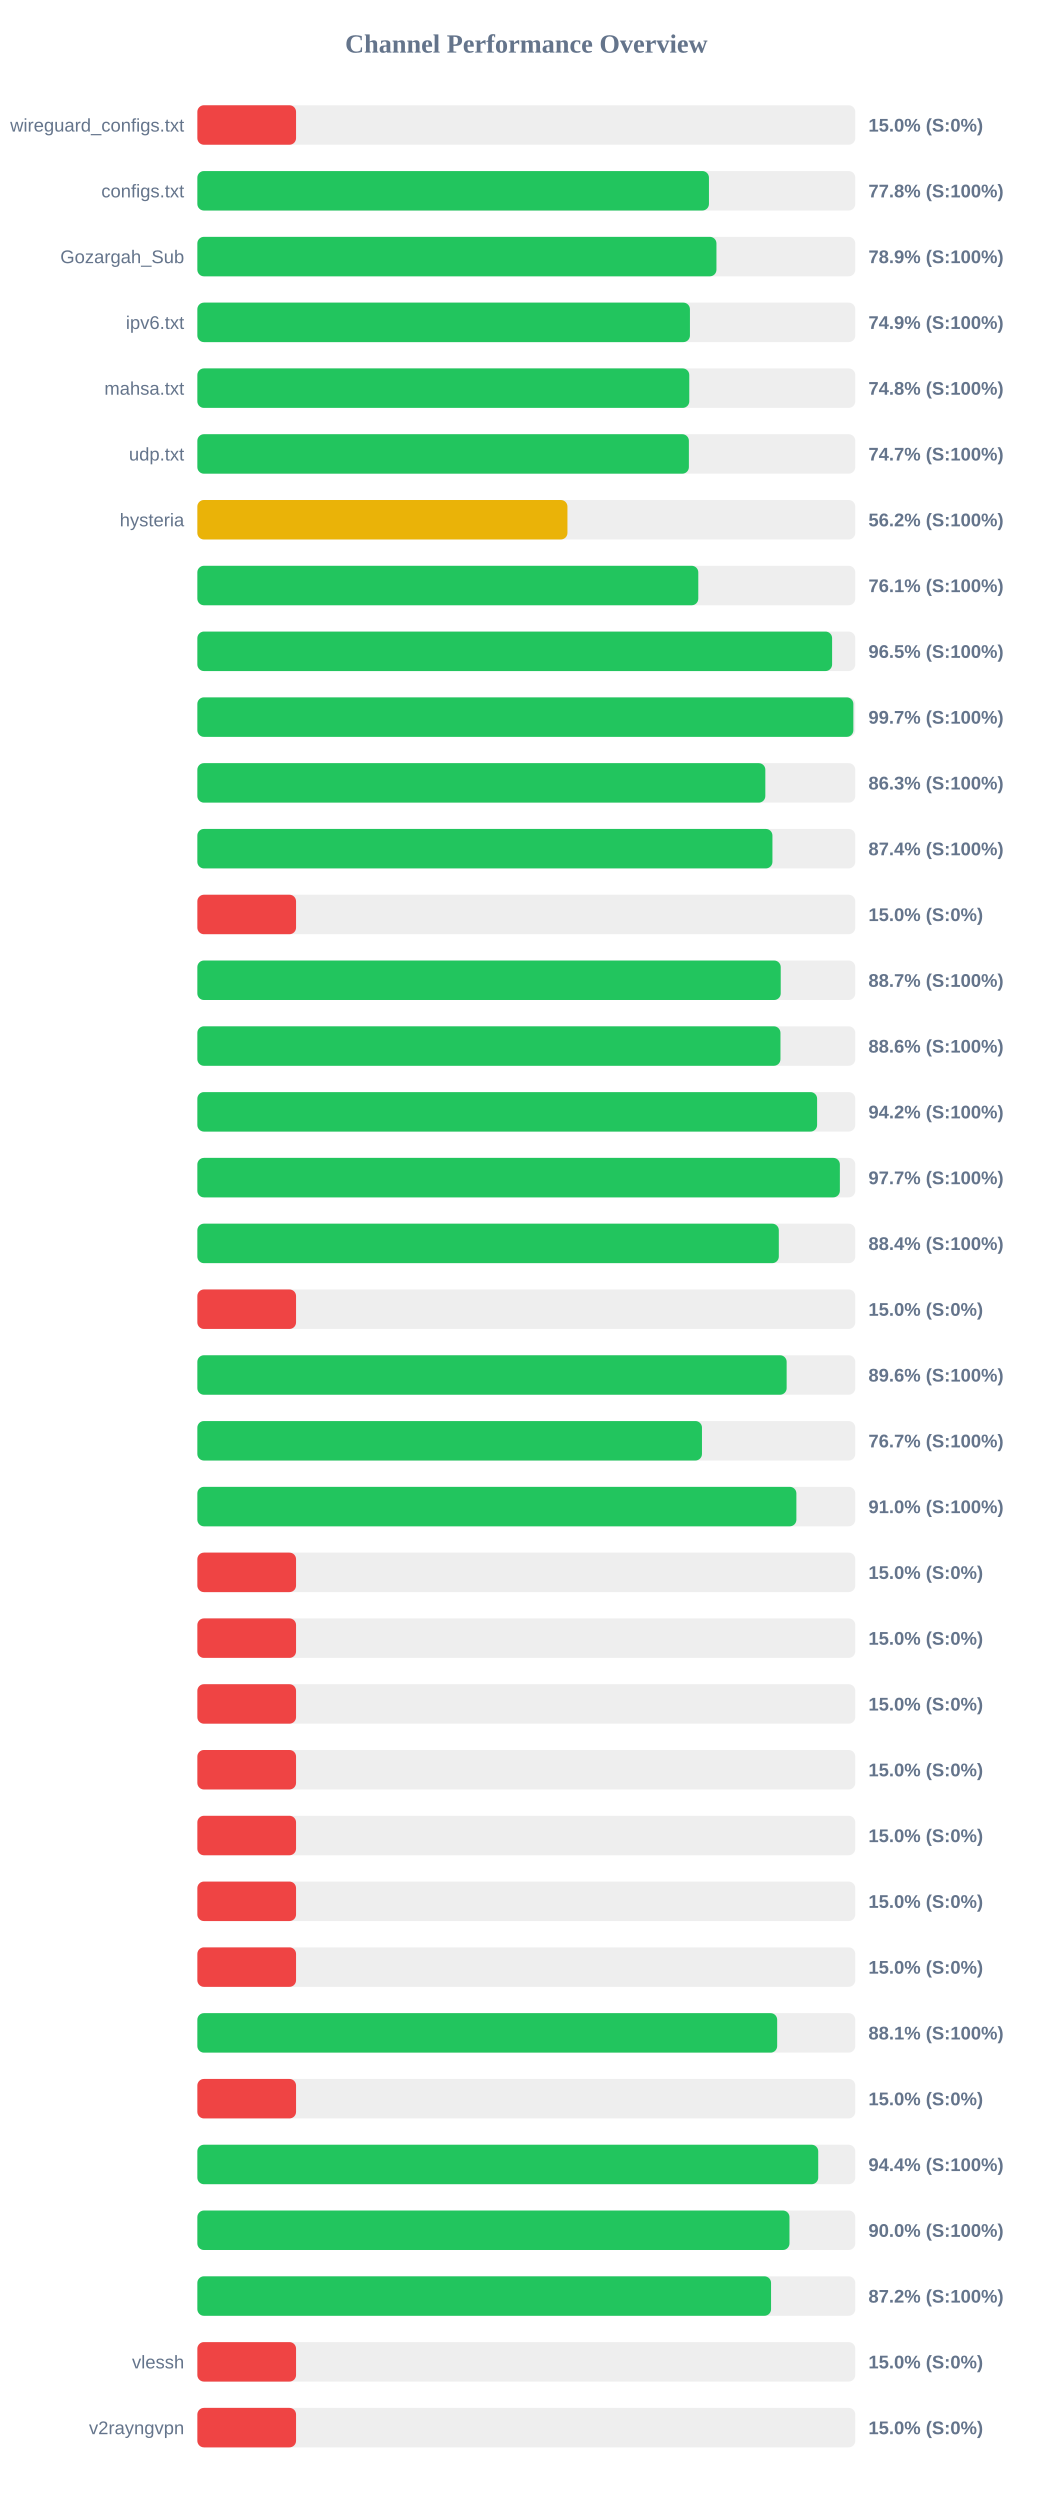
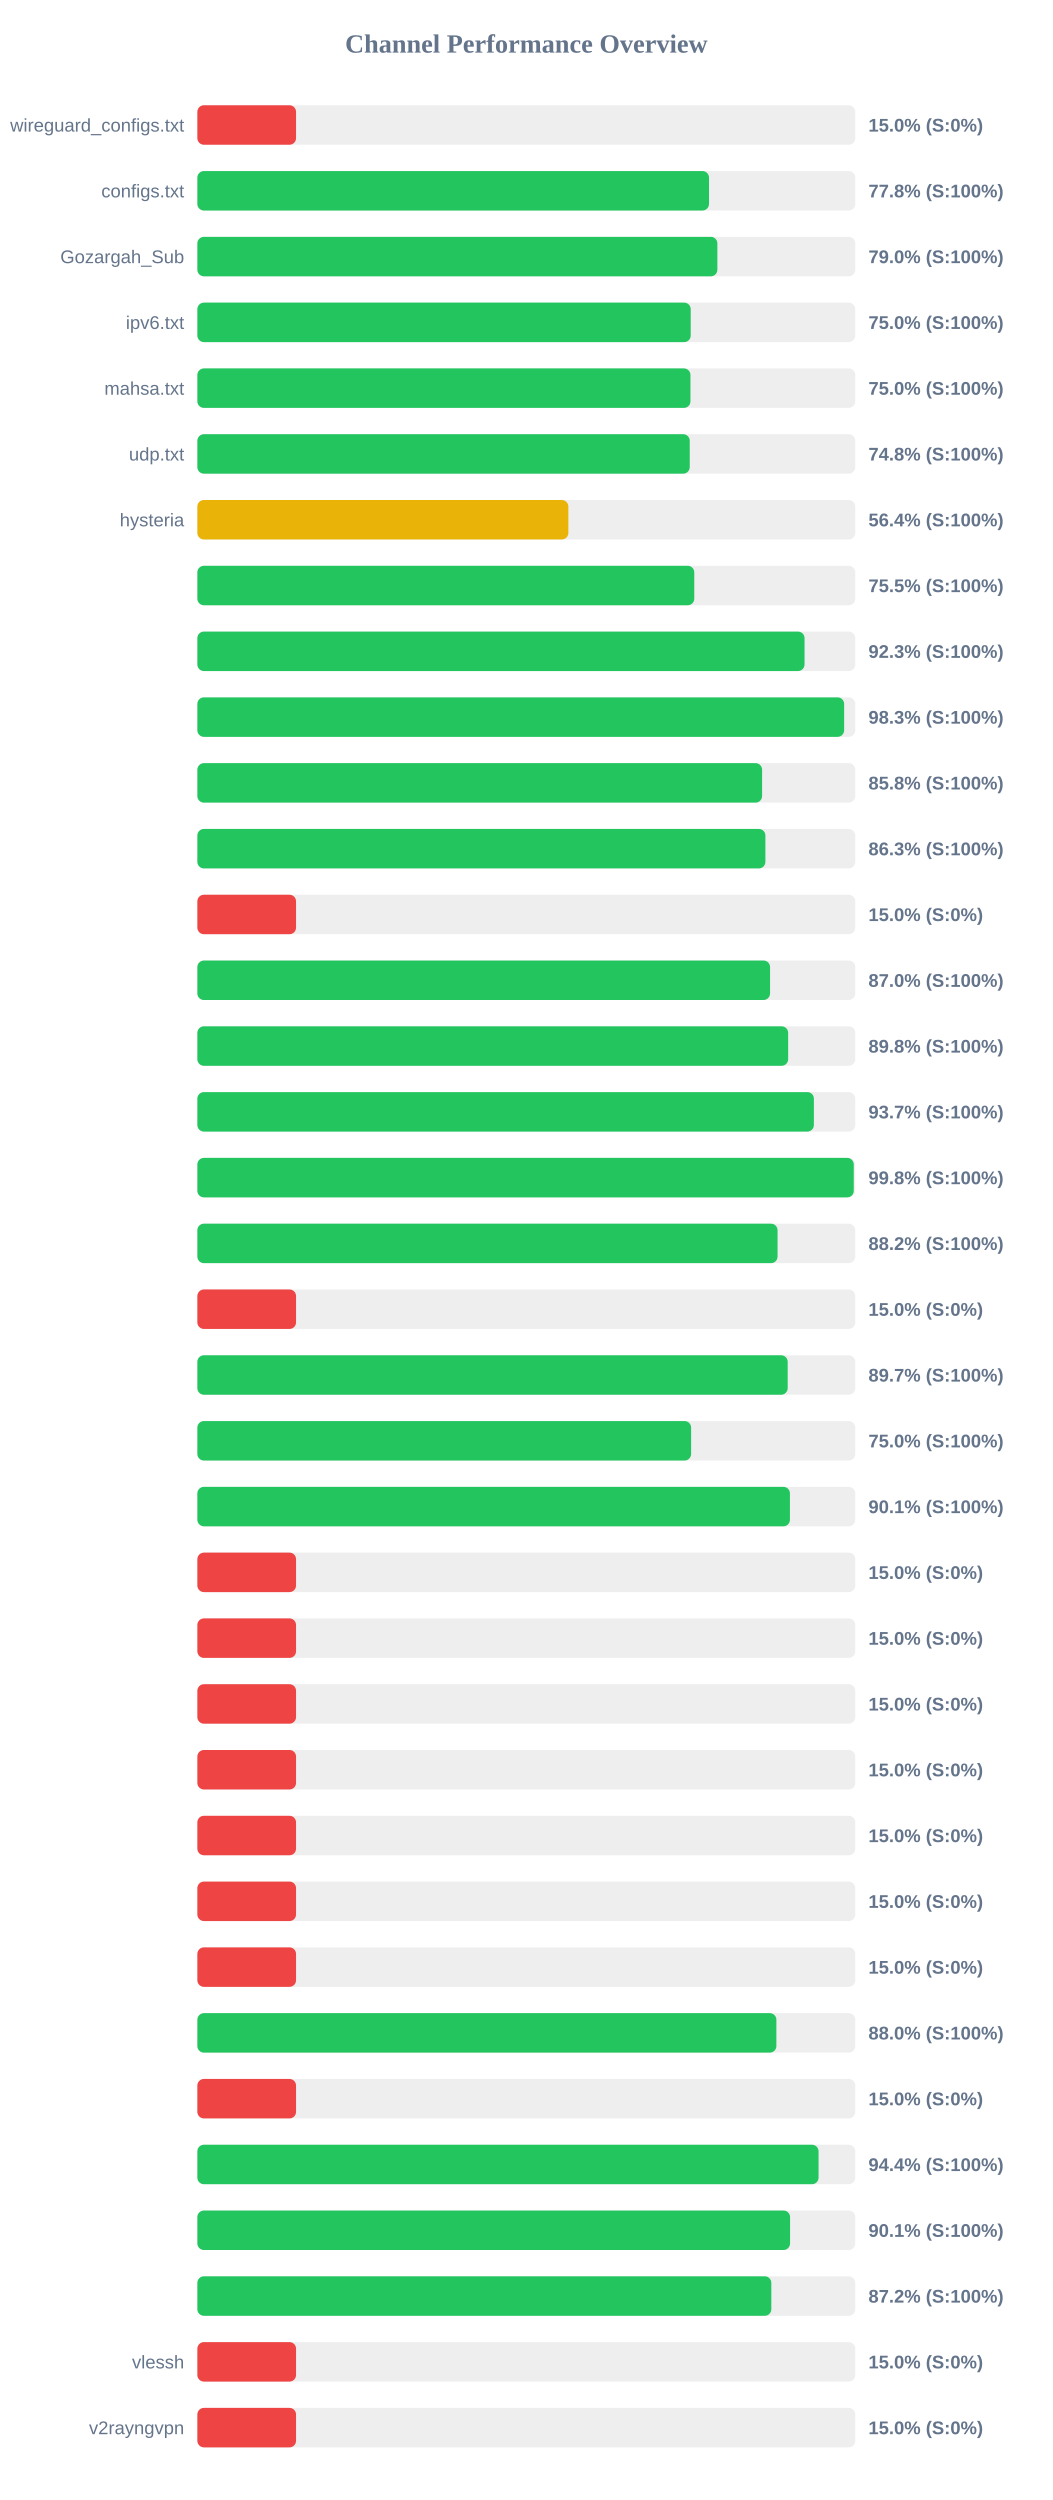
<svg xmlns="http://www.w3.org/2000/svg" width="800" height="1900" version="1.1">
  <style>
        .row { font: 14px Arial; fill: #64748b; }
        .score { font: bold 14px Arial; fill: #64748b; }
    </style>
  <text x="400" y="40" text-anchor="middle" font-size="20px" font-weight="bold" fill="#64748b">Channel Performance Overview</text>
  <rect x="150" y="80" width="500" height="30" fill="#eee" rx="5" />
  <rect x="150" y="80" width="75.0" height="30" fill="#ef4444" rx="5" />
  <text x="140" y="100" text-anchor="end" class="row">wireguard_configs.txt</text>
  <text x="660" y="100" text-anchor="start" class="score">15.0% (S:0%)</text>
  <rect x="150" y="130" width="500" height="30" fill="#eee" rx="5" />
-   <rect x="150" y="130" width="388.8" height="30" fill="#22c55e" rx="5" />
+   <rect x="150" y="130" width="388.85" height="30" fill="#22c55e" rx="5" />
  <text x="140" y="150" text-anchor="end" class="row">configs.txt</text>
  <text x="660" y="150" text-anchor="start" class="score">77.8% (S:100%)</text>
  <rect x="150" y="180" width="500" height="30" fill="#eee" rx="5" />
-   <rect x="150" y="180" width="394.5" height="30" fill="#22c55e" rx="5" />
+   <rect x="150" y="180" width="395.2" height="30" fill="#22c55e" rx="5" />
  <text x="140" y="200" text-anchor="end" class="row">Gozargah_Sub</text>
-   <text x="660" y="200" text-anchor="start" class="score">78.9% (S:100%)</text>
+   <text x="660" y="200" text-anchor="start" class="score">79.0% (S:100%)</text>
  <rect x="150" y="230" width="500" height="30" fill="#eee" rx="5" />
-   <rect x="150" y="230" width="374.35" height="30" fill="#22c55e" rx="5" />
+   <rect x="150" y="230" width="374.95" height="30" fill="#22c55e" rx="5" />
  <text x="140" y="250" text-anchor="end" class="row">ipv6.txt</text>
-   <text x="660" y="250" text-anchor="start" class="score">74.9% (S:100%)</text>
+   <text x="660" y="250" text-anchor="start" class="score">75.0% (S:100%)</text>
  <rect x="150" y="280" width="500" height="30" fill="#eee" rx="5" />
-   <rect x="150" y="280" width="373.85" height="30" fill="#22c55e" rx="5" />
+   <rect x="150" y="280" width="374.75" height="30" fill="#22c55e" rx="5" />
  <text x="140" y="300" text-anchor="end" class="row">mahsa.txt</text>
-   <text x="660" y="300" text-anchor="start" class="score">74.8% (S:100%)</text>
+   <text x="660" y="300" text-anchor="start" class="score">75.0% (S:100%)</text>
  <rect x="150" y="330" width="500" height="30" fill="#eee" rx="5" />
-   <rect x="150" y="330" width="373.55" height="30" fill="#22c55e" rx="5" />
+   <rect x="150" y="330" width="374.2" height="30" fill="#22c55e" rx="5" />
  <text x="140" y="350" text-anchor="end" class="row">udp.txt</text>
-   <text x="660" y="350" text-anchor="start" class="score">74.7% (S:100%)</text>
+   <text x="660" y="350" text-anchor="start" class="score">74.8% (S:100%)</text>
  <rect x="150" y="380" width="500" height="30" fill="#eee" rx="5" />
-   <rect x="150" y="380" width="281.25" height="30" fill="#eab308" rx="5" />
+   <rect x="150" y="380" width="281.95" height="30" fill="#eab308" rx="5" />
  <text x="140" y="400" text-anchor="end" class="row">hysteria</text>
-   <text x="660" y="400" text-anchor="start" class="score">56.2% (S:100%)</text>
+   <text x="660" y="400" text-anchor="start" class="score">56.4% (S:100%)</text>
  <rect x="150" y="430" width="500" height="30" fill="#eee" rx="5" />
-   <rect x="150" y="430" width="380.7" height="30" fill="#22c55e" rx="5" />
+   <rect x="150" y="430" width="377.65" height="30" fill="#22c55e" rx="5" />
  <text x="140" y="450" text-anchor="end" class="row" />
-   <text x="660" y="450" text-anchor="start" class="score">76.1% (S:100%)</text>
+   <text x="660" y="450" text-anchor="start" class="score">75.5% (S:100%)</text>
  <rect x="150" y="480" width="500" height="30" fill="#eee" rx="5" />
-   <rect x="150" y="480" width="482.4" height="30" fill="#22c55e" rx="5" />
+   <rect x="150" y="480" width="461.45" height="30" fill="#22c55e" rx="5" />
  <text x="140" y="500" text-anchor="end" class="row" />
-   <text x="660" y="500" text-anchor="start" class="score">96.5% (S:100%)</text>
+   <text x="660" y="500" text-anchor="start" class="score">92.3% (S:100%)</text>
  <rect x="150" y="530" width="500" height="30" fill="#eee" rx="5" />
-   <rect x="150" y="530" width="498.55" height="30" fill="#22c55e" rx="5" />
+   <rect x="150" y="530" width="491.55" height="30" fill="#22c55e" rx="5" />
  <text x="140" y="550" text-anchor="end" class="row" />
-   <text x="660" y="550" text-anchor="start" class="score">99.7% (S:100%)</text>
+   <text x="660" y="550" text-anchor="start" class="score">98.3% (S:100%)</text>
  <rect x="150" y="580" width="500" height="30" fill="#eee" rx="5" />
-   <rect x="150" y="580" width="431.65" height="30" fill="#22c55e" rx="5" />
+   <rect x="150" y="580" width="429.2" height="30" fill="#22c55e" rx="5" />
  <text x="140" y="600" text-anchor="end" class="row" />
-   <text x="660" y="600" text-anchor="start" class="score">86.3% (S:100%)</text>
+   <text x="660" y="600" text-anchor="start" class="score">85.8% (S:100%)</text>
  <rect x="150" y="630" width="500" height="30" fill="#eee" rx="5" />
-   <rect x="150" y="630" width="437.05" height="30" fill="#22c55e" rx="5" />
+   <rect x="150" y="630" width="431.7" height="30" fill="#22c55e" rx="5" />
  <text x="140" y="650" text-anchor="end" class="row" />
-   <text x="660" y="650" text-anchor="start" class="score">87.4% (S:100%)</text>
+   <text x="660" y="650" text-anchor="start" class="score">86.3% (S:100%)</text>
  <rect x="150" y="680" width="500" height="30" fill="#eee" rx="5" />
  <rect x="150" y="680" width="75.0" height="30" fill="#ef4444" rx="5" />
  <text x="140" y="700" text-anchor="end" class="row" />
  <text x="660" y="700" text-anchor="start" class="score">15.0% (S:0%)</text>
  <rect x="150" y="730" width="500" height="30" fill="#eee" rx="5" />
-   <rect x="150" y="730" width="443.35" height="30" fill="#22c55e" rx="5" />
+   <rect x="150" y="730" width="435.25" height="30" fill="#22c55e" rx="5" />
  <text x="140" y="750" text-anchor="end" class="row" />
-   <text x="660" y="750" text-anchor="start" class="score">88.7% (S:100%)</text>
+   <text x="660" y="750" text-anchor="start" class="score">87.0% (S:100%)</text>
  <rect x="150" y="780" width="500" height="30" fill="#eee" rx="5" />
-   <rect x="150" y="780" width="443.15" height="30" fill="#22c55e" rx="5" />
+   <rect x="150" y="780" width="449.0" height="30" fill="#22c55e" rx="5" />
  <text x="140" y="800" text-anchor="end" class="row" />
-   <text x="660" y="800" text-anchor="start" class="score">88.6% (S:100%)</text>
+   <text x="660" y="800" text-anchor="start" class="score">89.8% (S:100%)</text>
  <rect x="150" y="830" width="500" height="30" fill="#eee" rx="5" />
-   <rect x="150" y="830" width="471.0" height="30" fill="#22c55e" rx="5" />
+   <rect x="150" y="830" width="468.55" height="30" fill="#22c55e" rx="5" />
  <text x="140" y="850" text-anchor="end" class="row" />
-   <text x="660" y="850" text-anchor="start" class="score">94.2% (S:100%)</text>
+   <text x="660" y="850" text-anchor="start" class="score">93.7% (S:100%)</text>
  <rect x="150" y="880" width="500" height="30" fill="#eee" rx="5" />
-   <rect x="150" y="880" width="488.3" height="30" fill="#22c55e" rx="5" />
+   <rect x="150" y="880" width="498.85" height="30" fill="#22c55e" rx="5" />
  <text x="140" y="900" text-anchor="end" class="row" />
-   <text x="660" y="900" text-anchor="start" class="score">97.7% (S:100%)</text>
+   <text x="660" y="900" text-anchor="start" class="score">99.8% (S:100%)</text>
  <rect x="150" y="930" width="500" height="30" fill="#eee" rx="5" />
-   <rect x="150" y="930" width="441.9" height="30" fill="#22c55e" rx="5" />
+   <rect x="150" y="930" width="440.95" height="30" fill="#22c55e" rx="5" />
  <text x="140" y="950" text-anchor="end" class="row" />
-   <text x="660" y="950" text-anchor="start" class="score">88.4% (S:100%)</text>
+   <text x="660" y="950" text-anchor="start" class="score">88.2% (S:100%)</text>
  <rect x="150" y="980" width="500" height="30" fill="#eee" rx="5" />
  <rect x="150" y="980" width="75.0" height="30" fill="#ef4444" rx="5" />
  <text x="140" y="1000" text-anchor="end" class="row" />
  <text x="660" y="1000" text-anchor="start" class="score">15.0% (S:0%)</text>
  <rect x="150" y="1030" width="500" height="30" fill="#eee" rx="5" />
-   <rect x="150" y="1030" width="447.85" height="30" fill="#22c55e" rx="5" />
+   <rect x="150" y="1030" width="448.65" height="30" fill="#22c55e" rx="5" />
  <text x="140" y="1050" text-anchor="end" class="row" />
-   <text x="660" y="1050" text-anchor="start" class="score">89.6% (S:100%)</text>
+   <text x="660" y="1050" text-anchor="start" class="score">89.7% (S:100%)</text>
  <rect x="150" y="1080" width="500" height="30" fill="#eee" rx="5" />
-   <rect x="150" y="1080" width="383.5" height="30" fill="#22c55e" rx="5" />
+   <rect x="150" y="1080" width="375.25" height="30" fill="#22c55e" rx="5" />
  <text x="140" y="1100" text-anchor="end" class="row" />
-   <text x="660" y="1100" text-anchor="start" class="score">76.7% (S:100%)</text>
+   <text x="660" y="1100" text-anchor="start" class="score">75.0% (S:100%)</text>
  <rect x="150" y="1130" width="500" height="30" fill="#eee" rx="5" />
-   <rect x="150" y="1130" width="455.25" height="30" fill="#22c55e" rx="5" />
+   <rect x="150" y="1130" width="450.35" height="30" fill="#22c55e" rx="5" />
  <text x="140" y="1150" text-anchor="end" class="row" />
-   <text x="660" y="1150" text-anchor="start" class="score">91.0% (S:100%)</text>
+   <text x="660" y="1150" text-anchor="start" class="score">90.1% (S:100%)</text>
  <rect x="150" y="1180" width="500" height="30" fill="#eee" rx="5" />
  <rect x="150" y="1180" width="75.0" height="30" fill="#ef4444" rx="5" />
  <text x="140" y="1200" text-anchor="end" class="row" />
  <text x="660" y="1200" text-anchor="start" class="score">15.0% (S:0%)</text>
  <rect x="150" y="1230" width="500" height="30" fill="#eee" rx="5" />
  <rect x="150" y="1230" width="75.0" height="30" fill="#ef4444" rx="5" />
  <text x="140" y="1250" text-anchor="end" class="row" />
  <text x="660" y="1250" text-anchor="start" class="score">15.0% (S:0%)</text>
  <rect x="150" y="1280" width="500" height="30" fill="#eee" rx="5" />
  <rect x="150" y="1280" width="75.0" height="30" fill="#ef4444" rx="5" />
  <text x="140" y="1300" text-anchor="end" class="row" />
  <text x="660" y="1300" text-anchor="start" class="score">15.0% (S:0%)</text>
  <rect x="150" y="1330" width="500" height="30" fill="#eee" rx="5" />
  <rect x="150" y="1330" width="75.0" height="30" fill="#ef4444" rx="5" />
  <text x="140" y="1350" text-anchor="end" class="row" />
  <text x="660" y="1350" text-anchor="start" class="score">15.0% (S:0%)</text>
  <rect x="150" y="1380" width="500" height="30" fill="#eee" rx="5" />
  <rect x="150" y="1380" width="75.0" height="30" fill="#ef4444" rx="5" />
  <text x="140" y="1400" text-anchor="end" class="row" />
  <text x="660" y="1400" text-anchor="start" class="score">15.0% (S:0%)</text>
  <rect x="150" y="1430" width="500" height="30" fill="#eee" rx="5" />
  <rect x="150" y="1430" width="75.0" height="30" fill="#ef4444" rx="5" />
  <text x="140" y="1450" text-anchor="end" class="row" />
  <text x="660" y="1450" text-anchor="start" class="score">15.0% (S:0%)</text>
  <rect x="150" y="1480" width="500" height="30" fill="#eee" rx="5" />
  <rect x="150" y="1480" width="75.0" height="30" fill="#ef4444" rx="5" />
  <text x="140" y="1500" text-anchor="end" class="row" />
  <text x="660" y="1500" text-anchor="start" class="score">15.0% (S:0%)</text>
  <rect x="150" y="1530" width="500" height="30" fill="#eee" rx="5" />
-   <rect x="150" y="1530" width="440.65" height="30" fill="#22c55e" rx="5" />
+   <rect x="150" y="1530" width="440.05" height="30" fill="#22c55e" rx="5" />
  <text x="140" y="1550" text-anchor="end" class="row" />
-   <text x="660" y="1550" text-anchor="start" class="score">88.1% (S:100%)</text>
+   <text x="660" y="1550" text-anchor="start" class="score">88.0% (S:100%)</text>
  <rect x="150" y="1580" width="500" height="30" fill="#eee" rx="5" />
  <rect x="150" y="1580" width="75.0" height="30" fill="#ef4444" rx="5" />
  <text x="140" y="1600" text-anchor="end" class="row" />
  <text x="660" y="1600" text-anchor="start" class="score">15.0% (S:0%)</text>
  <rect x="150" y="1630" width="500" height="30" fill="#eee" rx="5" />
-   <rect x="150" y="1630" width="471.85" height="30" fill="#22c55e" rx="5" />
+   <rect x="150" y="1630" width="472.1" height="30" fill="#22c55e" rx="5" />
  <text x="140" y="1650" text-anchor="end" class="row" />
  <text x="660" y="1650" text-anchor="start" class="score">94.4% (S:100%)</text>
  <rect x="150" y="1680" width="500" height="30" fill="#eee" rx="5" />
-   <rect x="150" y="1680" width="450.0" height="30" fill="#22c55e" rx="5" />
+   <rect x="150" y="1680" width="450.45" height="30" fill="#22c55e" rx="5" />
  <text x="140" y="1700" text-anchor="end" class="row" />
-   <text x="660" y="1700" text-anchor="start" class="score">90.0% (S:100%)</text>
+   <text x="660" y="1700" text-anchor="start" class="score">90.1% (S:100%)</text>
  <rect x="150" y="1730" width="500" height="30" fill="#eee" rx="5" />
-   <rect x="150" y="1730" width="436.0" height="30" fill="#22c55e" rx="5" />
+   <rect x="150" y="1730" width="436.2" height="30" fill="#22c55e" rx="5" />
  <text x="140" y="1750" text-anchor="end" class="row" />
  <text x="660" y="1750" text-anchor="start" class="score">87.2% (S:100%)</text>
  <rect x="150" y="1780" width="500" height="30" fill="#eee" rx="5" />
  <rect x="150" y="1780" width="75.0" height="30" fill="#ef4444" rx="5" />
  <text x="140" y="1800" text-anchor="end" class="row">vlessh</text>
  <text x="660" y="1800" text-anchor="start" class="score">15.0% (S:0%)</text>
  <rect x="150" y="1830" width="500" height="30" fill="#eee" rx="5" />
  <rect x="150" y="1830" width="75.0" height="30" fill="#ef4444" rx="5" />
  <text x="140" y="1850" text-anchor="end" class="row">v2rayngvpn</text>
  <text x="660" y="1850" text-anchor="start" class="score">15.0% (S:0%)</text>
</svg>
